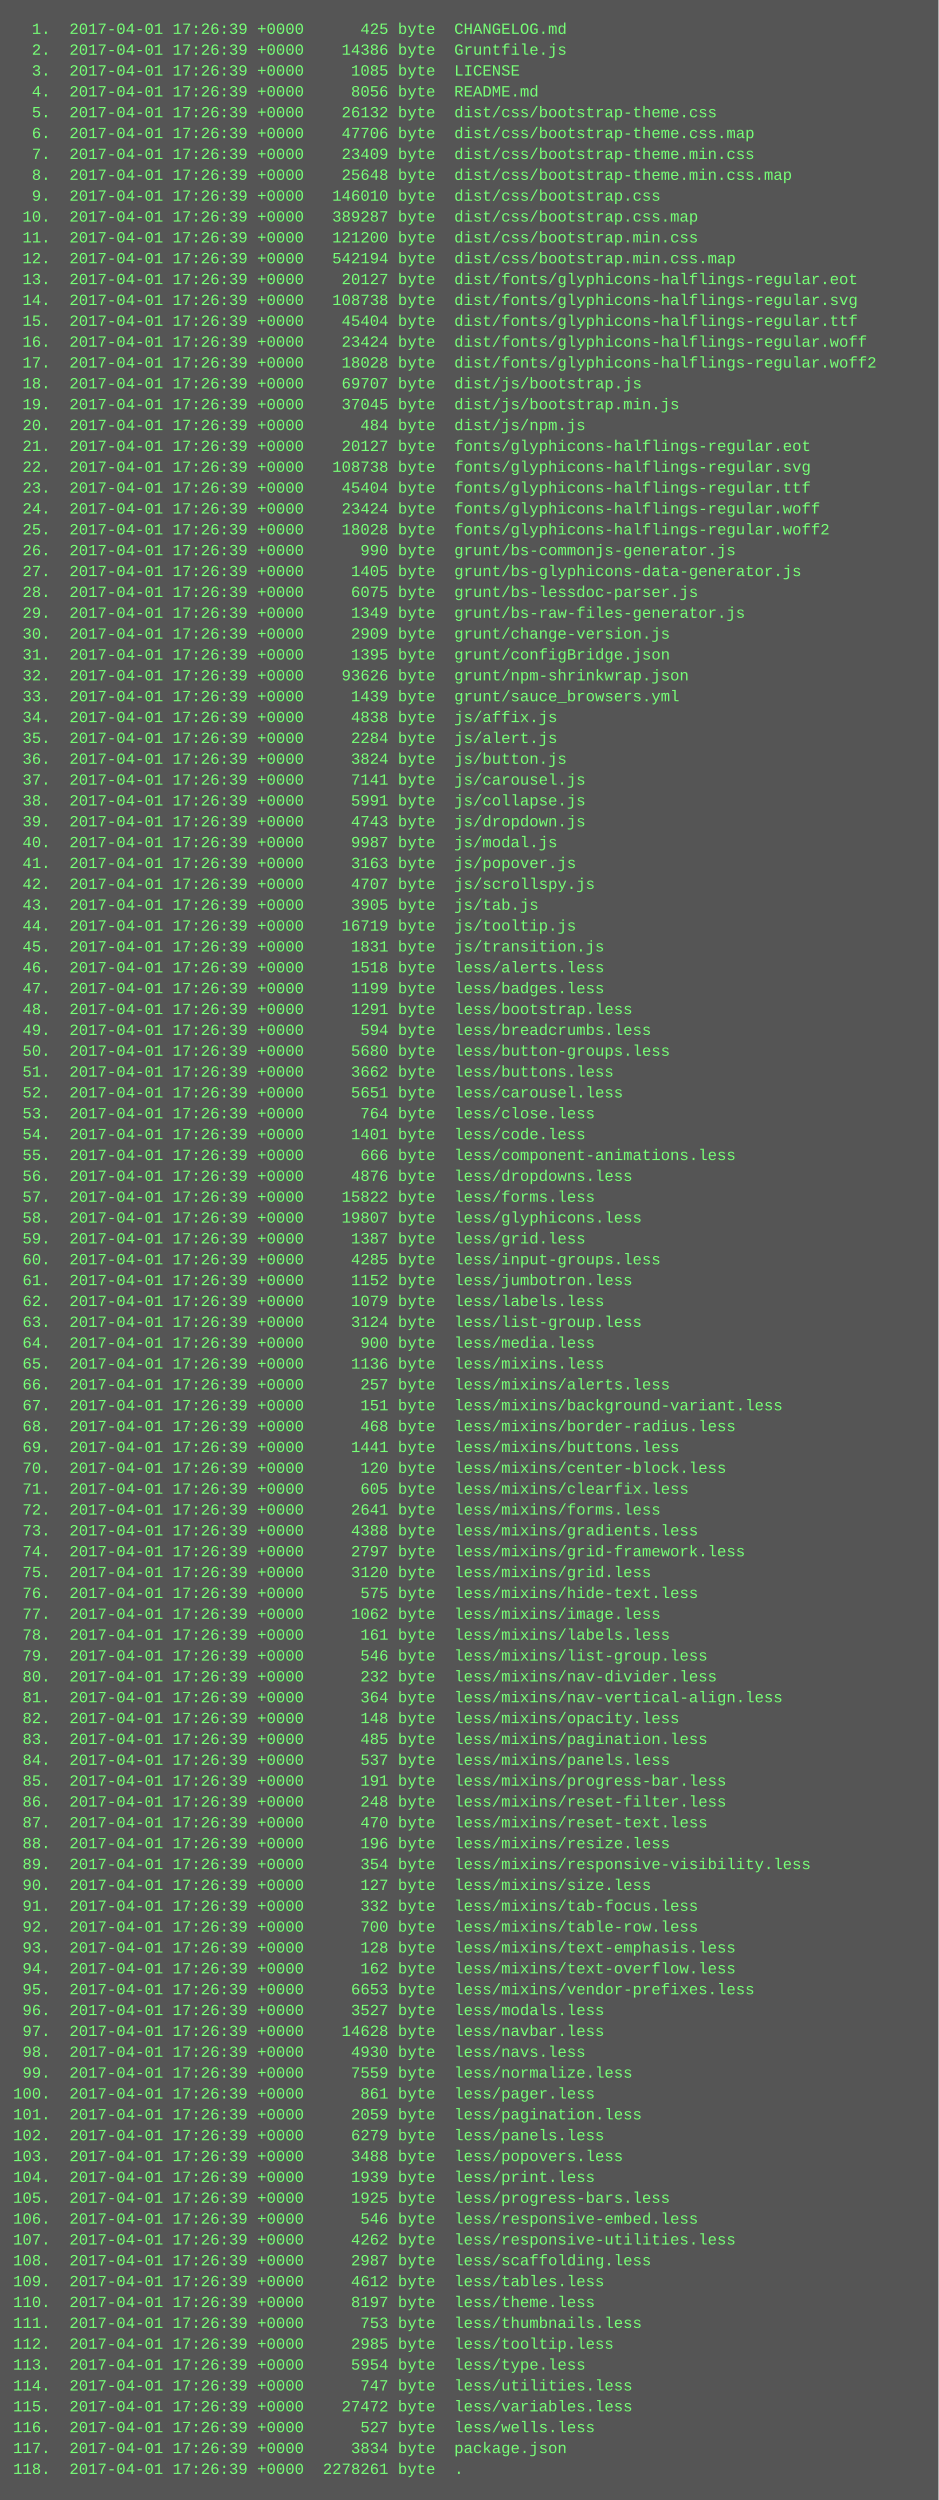
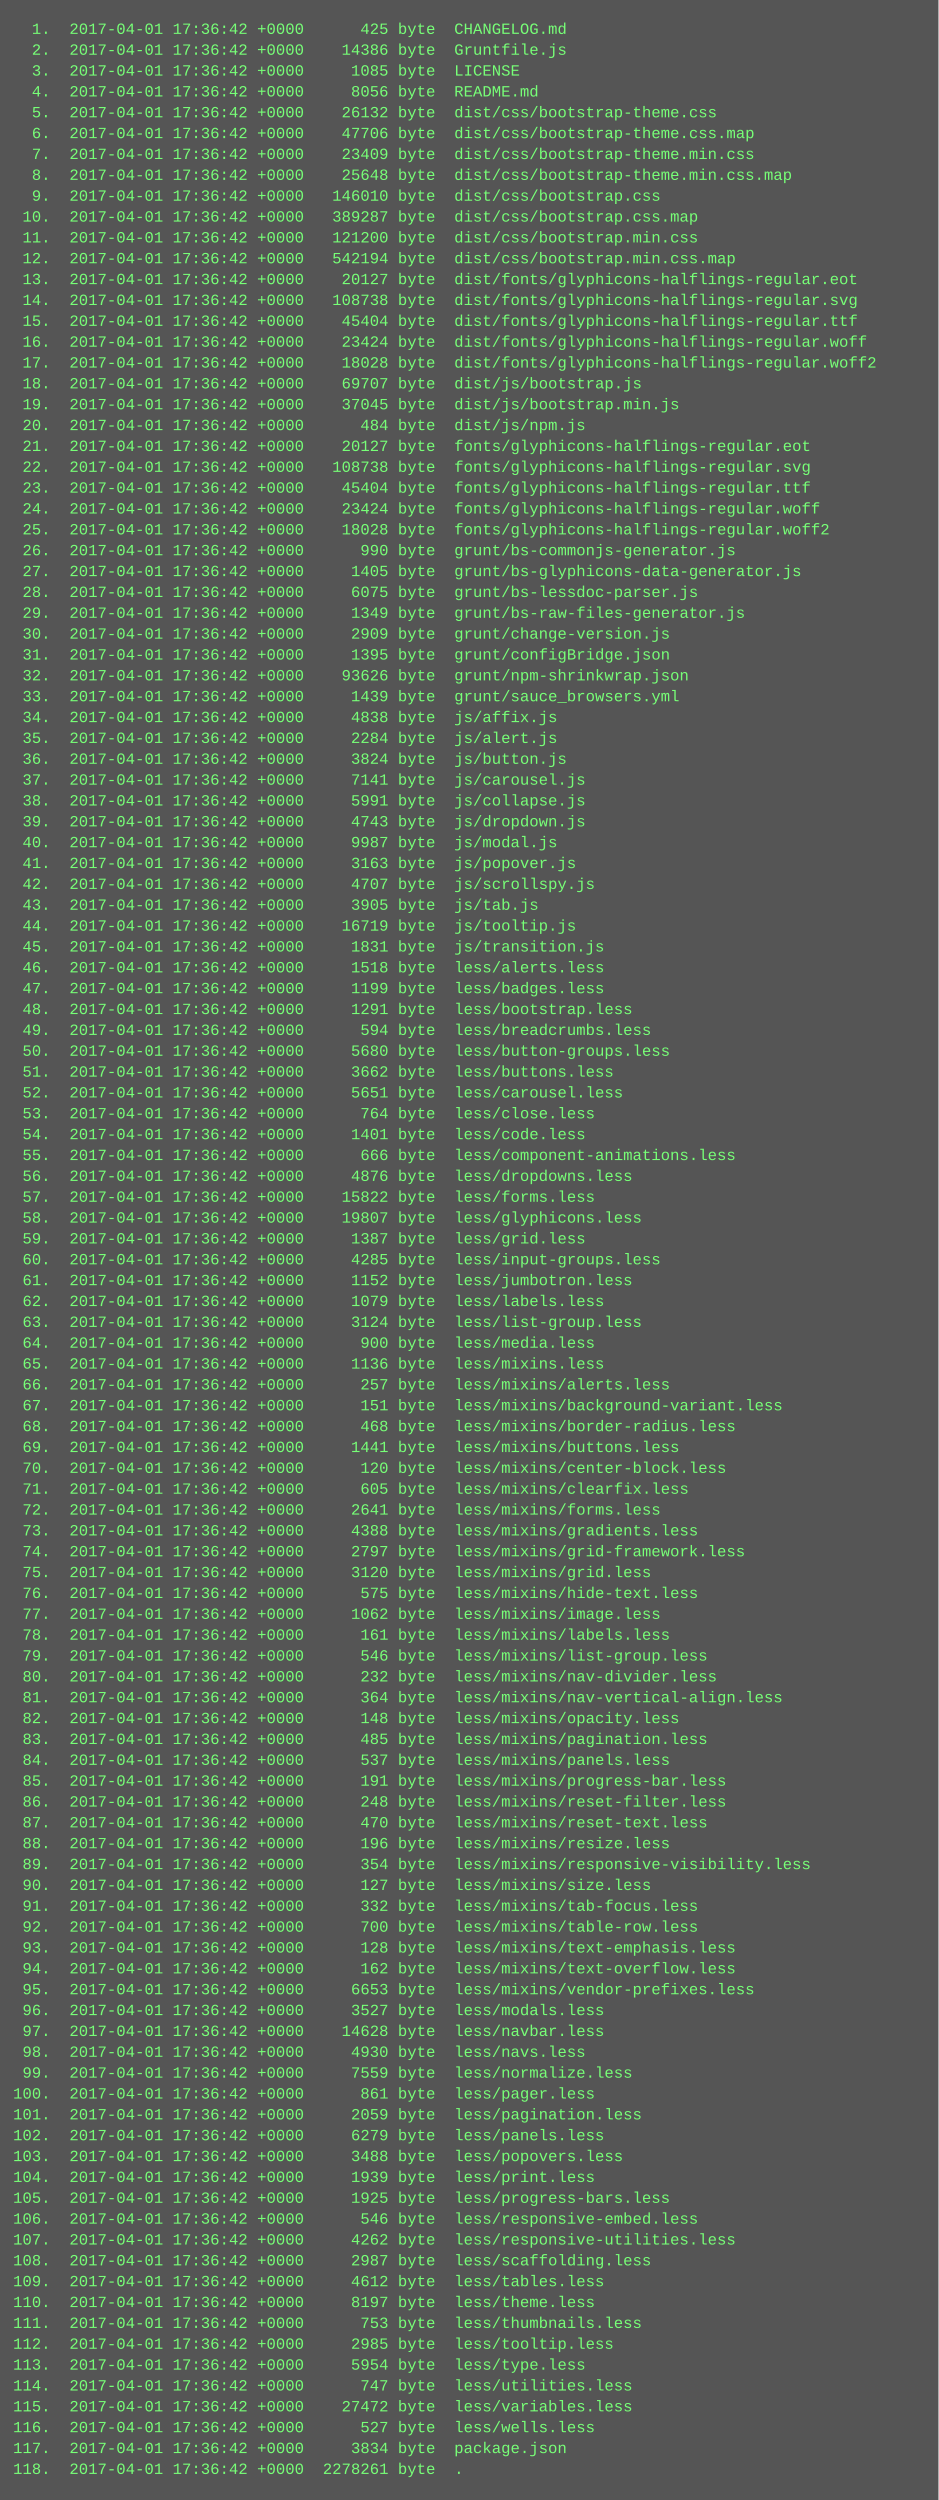
<svg xmlns="http://www.w3.org/2000/svg" height="1918" width="720">
  <rect height="1918" fill="#555" width="720" />
  <text fill="#7f7" font-family="Courier New" font-size="12" xml:space="preserve">
-     <tspan x="10" y="26">  1.  2017-04-01 17:26:39 +0000      425 byte  CHANGELOG.md</tspan>
-     <tspan x="10" y="42">  2.  2017-04-01 17:26:39 +0000    14386 byte  Gruntfile.js</tspan>
-     <tspan x="10" y="58">  3.  2017-04-01 17:26:39 +0000     1085 byte  LICENSE</tspan>
-     <tspan x="10" y="74">  4.  2017-04-01 17:26:39 +0000     8056 byte  README.md</tspan>
-     <tspan x="10" y="90">  5.  2017-04-01 17:26:39 +0000    26132 byte  dist/css/bootstrap-theme.css</tspan>
-     <tspan x="10" y="106">  6.  2017-04-01 17:26:39 +0000    47706 byte  dist/css/bootstrap-theme.css.map</tspan>
-     <tspan x="10" y="122">  7.  2017-04-01 17:26:39 +0000    23409 byte  dist/css/bootstrap-theme.min.css</tspan>
-     <tspan x="10" y="138">  8.  2017-04-01 17:26:39 +0000    25648 byte  dist/css/bootstrap-theme.min.css.map</tspan>
-     <tspan x="10" y="154">  9.  2017-04-01 17:26:39 +0000   146010 byte  dist/css/bootstrap.css</tspan>
-     <tspan x="10" y="170"> 10.  2017-04-01 17:26:39 +0000   389287 byte  dist/css/bootstrap.css.map</tspan>
-     <tspan x="10" y="186"> 11.  2017-04-01 17:26:39 +0000   121200 byte  dist/css/bootstrap.min.css</tspan>
-     <tspan x="10" y="202"> 12.  2017-04-01 17:26:39 +0000   542194 byte  dist/css/bootstrap.min.css.map</tspan>
-     <tspan x="10" y="218"> 13.  2017-04-01 17:26:39 +0000    20127 byte  dist/fonts/glyphicons-halflings-regular.eot</tspan>
-     <tspan x="10" y="234"> 14.  2017-04-01 17:26:39 +0000   108738 byte  dist/fonts/glyphicons-halflings-regular.svg</tspan>
-     <tspan x="10" y="250"> 15.  2017-04-01 17:26:39 +0000    45404 byte  dist/fonts/glyphicons-halflings-regular.ttf</tspan>
-     <tspan x="10" y="266"> 16.  2017-04-01 17:26:39 +0000    23424 byte  dist/fonts/glyphicons-halflings-regular.woff</tspan>
-     <tspan x="10" y="282"> 17.  2017-04-01 17:26:39 +0000    18028 byte  dist/fonts/glyphicons-halflings-regular.woff2</tspan>
-     <tspan x="10" y="298"> 18.  2017-04-01 17:26:39 +0000    69707 byte  dist/js/bootstrap.js</tspan>
-     <tspan x="10" y="314"> 19.  2017-04-01 17:26:39 +0000    37045 byte  dist/js/bootstrap.min.js</tspan>
-     <tspan x="10" y="330"> 20.  2017-04-01 17:26:39 +0000      484 byte  dist/js/npm.js</tspan>
-     <tspan x="10" y="346"> 21.  2017-04-01 17:26:39 +0000    20127 byte  fonts/glyphicons-halflings-regular.eot</tspan>
-     <tspan x="10" y="362"> 22.  2017-04-01 17:26:39 +0000   108738 byte  fonts/glyphicons-halflings-regular.svg</tspan>
-     <tspan x="10" y="378"> 23.  2017-04-01 17:26:39 +0000    45404 byte  fonts/glyphicons-halflings-regular.ttf</tspan>
-     <tspan x="10" y="394"> 24.  2017-04-01 17:26:39 +0000    23424 byte  fonts/glyphicons-halflings-regular.woff</tspan>
-     <tspan x="10" y="410"> 25.  2017-04-01 17:26:39 +0000    18028 byte  fonts/glyphicons-halflings-regular.woff2</tspan>
-     <tspan x="10" y="426"> 26.  2017-04-01 17:26:39 +0000      990 byte  grunt/bs-commonjs-generator.js</tspan>
-     <tspan x="10" y="442"> 27.  2017-04-01 17:26:39 +0000     1405 byte  grunt/bs-glyphicons-data-generator.js</tspan>
-     <tspan x="10" y="458"> 28.  2017-04-01 17:26:39 +0000     6075 byte  grunt/bs-lessdoc-parser.js</tspan>
-     <tspan x="10" y="474"> 29.  2017-04-01 17:26:39 +0000     1349 byte  grunt/bs-raw-files-generator.js</tspan>
-     <tspan x="10" y="490"> 30.  2017-04-01 17:26:39 +0000     2909 byte  grunt/change-version.js</tspan>
-     <tspan x="10" y="506"> 31.  2017-04-01 17:26:39 +0000     1395 byte  grunt/configBridge.json</tspan>
-     <tspan x="10" y="522"> 32.  2017-04-01 17:26:39 +0000    93626 byte  grunt/npm-shrinkwrap.json</tspan>
-     <tspan x="10" y="538"> 33.  2017-04-01 17:26:39 +0000     1439 byte  grunt/sauce_browsers.yml</tspan>
-     <tspan x="10" y="554"> 34.  2017-04-01 17:26:39 +0000     4838 byte  js/affix.js</tspan>
-     <tspan x="10" y="570"> 35.  2017-04-01 17:26:39 +0000     2284 byte  js/alert.js</tspan>
-     <tspan x="10" y="586"> 36.  2017-04-01 17:26:39 +0000     3824 byte  js/button.js</tspan>
-     <tspan x="10" y="602"> 37.  2017-04-01 17:26:39 +0000     7141 byte  js/carousel.js</tspan>
-     <tspan x="10" y="618"> 38.  2017-04-01 17:26:39 +0000     5991 byte  js/collapse.js</tspan>
-     <tspan x="10" y="634"> 39.  2017-04-01 17:26:39 +0000     4743 byte  js/dropdown.js</tspan>
-     <tspan x="10" y="650"> 40.  2017-04-01 17:26:39 +0000     9987 byte  js/modal.js</tspan>
-     <tspan x="10" y="666"> 41.  2017-04-01 17:26:39 +0000     3163 byte  js/popover.js</tspan>
-     <tspan x="10" y="682"> 42.  2017-04-01 17:26:39 +0000     4707 byte  js/scrollspy.js</tspan>
-     <tspan x="10" y="698"> 43.  2017-04-01 17:26:39 +0000     3905 byte  js/tab.js</tspan>
-     <tspan x="10" y="714"> 44.  2017-04-01 17:26:39 +0000    16719 byte  js/tooltip.js</tspan>
-     <tspan x="10" y="730"> 45.  2017-04-01 17:26:39 +0000     1831 byte  js/transition.js</tspan>
-     <tspan x="10" y="746"> 46.  2017-04-01 17:26:39 +0000     1518 byte  less/alerts.less</tspan>
-     <tspan x="10" y="762"> 47.  2017-04-01 17:26:39 +0000     1199 byte  less/badges.less</tspan>
-     <tspan x="10" y="778"> 48.  2017-04-01 17:26:39 +0000     1291 byte  less/bootstrap.less</tspan>
-     <tspan x="10" y="794"> 49.  2017-04-01 17:26:39 +0000      594 byte  less/breadcrumbs.less</tspan>
-     <tspan x="10" y="810"> 50.  2017-04-01 17:26:39 +0000     5680 byte  less/button-groups.less</tspan>
-     <tspan x="10" y="826"> 51.  2017-04-01 17:26:39 +0000     3662 byte  less/buttons.less</tspan>
-     <tspan x="10" y="842"> 52.  2017-04-01 17:26:39 +0000     5651 byte  less/carousel.less</tspan>
-     <tspan x="10" y="858"> 53.  2017-04-01 17:26:39 +0000      764 byte  less/close.less</tspan>
-     <tspan x="10" y="874"> 54.  2017-04-01 17:26:39 +0000     1401 byte  less/code.less</tspan>
-     <tspan x="10" y="890"> 55.  2017-04-01 17:26:39 +0000      666 byte  less/component-animations.less</tspan>
-     <tspan x="10" y="906"> 56.  2017-04-01 17:26:39 +0000     4876 byte  less/dropdowns.less</tspan>
-     <tspan x="10" y="922"> 57.  2017-04-01 17:26:39 +0000    15822 byte  less/forms.less</tspan>
-     <tspan x="10" y="938"> 58.  2017-04-01 17:26:39 +0000    19807 byte  less/glyphicons.less</tspan>
-     <tspan x="10" y="954"> 59.  2017-04-01 17:26:39 +0000     1387 byte  less/grid.less</tspan>
-     <tspan x="10" y="970"> 60.  2017-04-01 17:26:39 +0000     4285 byte  less/input-groups.less</tspan>
-     <tspan x="10" y="986"> 61.  2017-04-01 17:26:39 +0000     1152 byte  less/jumbotron.less</tspan>
-     <tspan x="10" y="1002"> 62.  2017-04-01 17:26:39 +0000     1079 byte  less/labels.less</tspan>
-     <tspan x="10" y="1018"> 63.  2017-04-01 17:26:39 +0000     3124 byte  less/list-group.less</tspan>
-     <tspan x="10" y="1034"> 64.  2017-04-01 17:26:39 +0000      900 byte  less/media.less</tspan>
-     <tspan x="10" y="1050"> 65.  2017-04-01 17:26:39 +0000     1136 byte  less/mixins.less</tspan>
-     <tspan x="10" y="1066"> 66.  2017-04-01 17:26:39 +0000      257 byte  less/mixins/alerts.less</tspan>
-     <tspan x="10" y="1082"> 67.  2017-04-01 17:26:39 +0000      151 byte  less/mixins/background-variant.less</tspan>
-     <tspan x="10" y="1098"> 68.  2017-04-01 17:26:39 +0000      468 byte  less/mixins/border-radius.less</tspan>
-     <tspan x="10" y="1114"> 69.  2017-04-01 17:26:39 +0000     1441 byte  less/mixins/buttons.less</tspan>
-     <tspan x="10" y="1130"> 70.  2017-04-01 17:26:39 +0000      120 byte  less/mixins/center-block.less</tspan>
-     <tspan x="10" y="1146"> 71.  2017-04-01 17:26:39 +0000      605 byte  less/mixins/clearfix.less</tspan>
-     <tspan x="10" y="1162"> 72.  2017-04-01 17:26:39 +0000     2641 byte  less/mixins/forms.less</tspan>
-     <tspan x="10" y="1178"> 73.  2017-04-01 17:26:39 +0000     4388 byte  less/mixins/gradients.less</tspan>
-     <tspan x="10" y="1194"> 74.  2017-04-01 17:26:39 +0000     2797 byte  less/mixins/grid-framework.less</tspan>
-     <tspan x="10" y="1210"> 75.  2017-04-01 17:26:39 +0000     3120 byte  less/mixins/grid.less</tspan>
-     <tspan x="10" y="1226"> 76.  2017-04-01 17:26:39 +0000      575 byte  less/mixins/hide-text.less</tspan>
-     <tspan x="10" y="1242"> 77.  2017-04-01 17:26:39 +0000     1062 byte  less/mixins/image.less</tspan>
-     <tspan x="10" y="1258"> 78.  2017-04-01 17:26:39 +0000      161 byte  less/mixins/labels.less</tspan>
-     <tspan x="10" y="1274"> 79.  2017-04-01 17:26:39 +0000      546 byte  less/mixins/list-group.less</tspan>
-     <tspan x="10" y="1290"> 80.  2017-04-01 17:26:39 +0000      232 byte  less/mixins/nav-divider.less</tspan>
-     <tspan x="10" y="1306"> 81.  2017-04-01 17:26:39 +0000      364 byte  less/mixins/nav-vertical-align.less</tspan>
-     <tspan x="10" y="1322"> 82.  2017-04-01 17:26:39 +0000      148 byte  less/mixins/opacity.less</tspan>
-     <tspan x="10" y="1338"> 83.  2017-04-01 17:26:39 +0000      485 byte  less/mixins/pagination.less</tspan>
-     <tspan x="10" y="1354"> 84.  2017-04-01 17:26:39 +0000      537 byte  less/mixins/panels.less</tspan>
-     <tspan x="10" y="1370"> 85.  2017-04-01 17:26:39 +0000      191 byte  less/mixins/progress-bar.less</tspan>
-     <tspan x="10" y="1386"> 86.  2017-04-01 17:26:39 +0000      248 byte  less/mixins/reset-filter.less</tspan>
-     <tspan x="10" y="1402"> 87.  2017-04-01 17:26:39 +0000      470 byte  less/mixins/reset-text.less</tspan>
-     <tspan x="10" y="1418"> 88.  2017-04-01 17:26:39 +0000      196 byte  less/mixins/resize.less</tspan>
-     <tspan x="10" y="1434"> 89.  2017-04-01 17:26:39 +0000      354 byte  less/mixins/responsive-visibility.less</tspan>
-     <tspan x="10" y="1450"> 90.  2017-04-01 17:26:39 +0000      127 byte  less/mixins/size.less</tspan>
-     <tspan x="10" y="1466"> 91.  2017-04-01 17:26:39 +0000      332 byte  less/mixins/tab-focus.less</tspan>
-     <tspan x="10" y="1482"> 92.  2017-04-01 17:26:39 +0000      700 byte  less/mixins/table-row.less</tspan>
-     <tspan x="10" y="1498"> 93.  2017-04-01 17:26:39 +0000      128 byte  less/mixins/text-emphasis.less</tspan>
-     <tspan x="10" y="1514"> 94.  2017-04-01 17:26:39 +0000      162 byte  less/mixins/text-overflow.less</tspan>
-     <tspan x="10" y="1530"> 95.  2017-04-01 17:26:39 +0000     6653 byte  less/mixins/vendor-prefixes.less</tspan>
-     <tspan x="10" y="1546"> 96.  2017-04-01 17:26:39 +0000     3527 byte  less/modals.less</tspan>
-     <tspan x="10" y="1562"> 97.  2017-04-01 17:26:39 +0000    14628 byte  less/navbar.less</tspan>
-     <tspan x="10" y="1578"> 98.  2017-04-01 17:26:39 +0000     4930 byte  less/navs.less</tspan>
-     <tspan x="10" y="1594"> 99.  2017-04-01 17:26:39 +0000     7559 byte  less/normalize.less</tspan>
-     <tspan x="10" y="1610">100.  2017-04-01 17:26:39 +0000      861 byte  less/pager.less</tspan>
-     <tspan x="10" y="1626">101.  2017-04-01 17:26:39 +0000     2059 byte  less/pagination.less</tspan>
-     <tspan x="10" y="1642">102.  2017-04-01 17:26:39 +0000     6279 byte  less/panels.less</tspan>
-     <tspan x="10" y="1658">103.  2017-04-01 17:26:39 +0000     3488 byte  less/popovers.less</tspan>
-     <tspan x="10" y="1674">104.  2017-04-01 17:26:39 +0000     1939 byte  less/print.less</tspan>
-     <tspan x="10" y="1690">105.  2017-04-01 17:26:39 +0000     1925 byte  less/progress-bars.less</tspan>
-     <tspan x="10" y="1706">106.  2017-04-01 17:26:39 +0000      546 byte  less/responsive-embed.less</tspan>
-     <tspan x="10" y="1722">107.  2017-04-01 17:26:39 +0000     4262 byte  less/responsive-utilities.less</tspan>
-     <tspan x="10" y="1738">108.  2017-04-01 17:26:39 +0000     2987 byte  less/scaffolding.less</tspan>
-     <tspan x="10" y="1754">109.  2017-04-01 17:26:39 +0000     4612 byte  less/tables.less</tspan>
-     <tspan x="10" y="1770">110.  2017-04-01 17:26:39 +0000     8197 byte  less/theme.less</tspan>
-     <tspan x="10" y="1786">111.  2017-04-01 17:26:39 +0000      753 byte  less/thumbnails.less</tspan>
-     <tspan x="10" y="1802">112.  2017-04-01 17:26:39 +0000     2985 byte  less/tooltip.less</tspan>
-     <tspan x="10" y="1818">113.  2017-04-01 17:26:39 +0000     5954 byte  less/type.less</tspan>
-     <tspan x="10" y="1834">114.  2017-04-01 17:26:39 +0000      747 byte  less/utilities.less</tspan>
-     <tspan x="10" y="1850">115.  2017-04-01 17:26:39 +0000    27472 byte  less/variables.less</tspan>
-     <tspan x="10" y="1866">116.  2017-04-01 17:26:39 +0000      527 byte  less/wells.less</tspan>
-     <tspan x="10" y="1882">117.  2017-04-01 17:26:39 +0000     3834 byte  package.json</tspan>
-     <tspan x="10" y="1898">118.  2017-04-01 17:26:39 +0000  2278261 byte  .</tspan>
+     <tspan x="10" y="26">  1.  2017-04-01 17:36:42 +0000      425 byte  CHANGELOG.md</tspan>
+     <tspan x="10" y="42">  2.  2017-04-01 17:36:42 +0000    14386 byte  Gruntfile.js</tspan>
+     <tspan x="10" y="58">  3.  2017-04-01 17:36:42 +0000     1085 byte  LICENSE</tspan>
+     <tspan x="10" y="74">  4.  2017-04-01 17:36:42 +0000     8056 byte  README.md</tspan>
+     <tspan x="10" y="90">  5.  2017-04-01 17:36:42 +0000    26132 byte  dist/css/bootstrap-theme.css</tspan>
+     <tspan x="10" y="106">  6.  2017-04-01 17:36:42 +0000    47706 byte  dist/css/bootstrap-theme.css.map</tspan>
+     <tspan x="10" y="122">  7.  2017-04-01 17:36:42 +0000    23409 byte  dist/css/bootstrap-theme.min.css</tspan>
+     <tspan x="10" y="138">  8.  2017-04-01 17:36:42 +0000    25648 byte  dist/css/bootstrap-theme.min.css.map</tspan>
+     <tspan x="10" y="154">  9.  2017-04-01 17:36:42 +0000   146010 byte  dist/css/bootstrap.css</tspan>
+     <tspan x="10" y="170"> 10.  2017-04-01 17:36:42 +0000   389287 byte  dist/css/bootstrap.css.map</tspan>
+     <tspan x="10" y="186"> 11.  2017-04-01 17:36:42 +0000   121200 byte  dist/css/bootstrap.min.css</tspan>
+     <tspan x="10" y="202"> 12.  2017-04-01 17:36:42 +0000   542194 byte  dist/css/bootstrap.min.css.map</tspan>
+     <tspan x="10" y="218"> 13.  2017-04-01 17:36:42 +0000    20127 byte  dist/fonts/glyphicons-halflings-regular.eot</tspan>
+     <tspan x="10" y="234"> 14.  2017-04-01 17:36:42 +0000   108738 byte  dist/fonts/glyphicons-halflings-regular.svg</tspan>
+     <tspan x="10" y="250"> 15.  2017-04-01 17:36:42 +0000    45404 byte  dist/fonts/glyphicons-halflings-regular.ttf</tspan>
+     <tspan x="10" y="266"> 16.  2017-04-01 17:36:42 +0000    23424 byte  dist/fonts/glyphicons-halflings-regular.woff</tspan>
+     <tspan x="10" y="282"> 17.  2017-04-01 17:36:42 +0000    18028 byte  dist/fonts/glyphicons-halflings-regular.woff2</tspan>
+     <tspan x="10" y="298"> 18.  2017-04-01 17:36:42 +0000    69707 byte  dist/js/bootstrap.js</tspan>
+     <tspan x="10" y="314"> 19.  2017-04-01 17:36:42 +0000    37045 byte  dist/js/bootstrap.min.js</tspan>
+     <tspan x="10" y="330"> 20.  2017-04-01 17:36:42 +0000      484 byte  dist/js/npm.js</tspan>
+     <tspan x="10" y="346"> 21.  2017-04-01 17:36:42 +0000    20127 byte  fonts/glyphicons-halflings-regular.eot</tspan>
+     <tspan x="10" y="362"> 22.  2017-04-01 17:36:42 +0000   108738 byte  fonts/glyphicons-halflings-regular.svg</tspan>
+     <tspan x="10" y="378"> 23.  2017-04-01 17:36:42 +0000    45404 byte  fonts/glyphicons-halflings-regular.ttf</tspan>
+     <tspan x="10" y="394"> 24.  2017-04-01 17:36:42 +0000    23424 byte  fonts/glyphicons-halflings-regular.woff</tspan>
+     <tspan x="10" y="410"> 25.  2017-04-01 17:36:42 +0000    18028 byte  fonts/glyphicons-halflings-regular.woff2</tspan>
+     <tspan x="10" y="426"> 26.  2017-04-01 17:36:42 +0000      990 byte  grunt/bs-commonjs-generator.js</tspan>
+     <tspan x="10" y="442"> 27.  2017-04-01 17:36:42 +0000     1405 byte  grunt/bs-glyphicons-data-generator.js</tspan>
+     <tspan x="10" y="458"> 28.  2017-04-01 17:36:42 +0000     6075 byte  grunt/bs-lessdoc-parser.js</tspan>
+     <tspan x="10" y="474"> 29.  2017-04-01 17:36:42 +0000     1349 byte  grunt/bs-raw-files-generator.js</tspan>
+     <tspan x="10" y="490"> 30.  2017-04-01 17:36:42 +0000     2909 byte  grunt/change-version.js</tspan>
+     <tspan x="10" y="506"> 31.  2017-04-01 17:36:42 +0000     1395 byte  grunt/configBridge.json</tspan>
+     <tspan x="10" y="522"> 32.  2017-04-01 17:36:42 +0000    93626 byte  grunt/npm-shrinkwrap.json</tspan>
+     <tspan x="10" y="538"> 33.  2017-04-01 17:36:42 +0000     1439 byte  grunt/sauce_browsers.yml</tspan>
+     <tspan x="10" y="554"> 34.  2017-04-01 17:36:42 +0000     4838 byte  js/affix.js</tspan>
+     <tspan x="10" y="570"> 35.  2017-04-01 17:36:42 +0000     2284 byte  js/alert.js</tspan>
+     <tspan x="10" y="586"> 36.  2017-04-01 17:36:42 +0000     3824 byte  js/button.js</tspan>
+     <tspan x="10" y="602"> 37.  2017-04-01 17:36:42 +0000     7141 byte  js/carousel.js</tspan>
+     <tspan x="10" y="618"> 38.  2017-04-01 17:36:42 +0000     5991 byte  js/collapse.js</tspan>
+     <tspan x="10" y="634"> 39.  2017-04-01 17:36:42 +0000     4743 byte  js/dropdown.js</tspan>
+     <tspan x="10" y="650"> 40.  2017-04-01 17:36:42 +0000     9987 byte  js/modal.js</tspan>
+     <tspan x="10" y="666"> 41.  2017-04-01 17:36:42 +0000     3163 byte  js/popover.js</tspan>
+     <tspan x="10" y="682"> 42.  2017-04-01 17:36:42 +0000     4707 byte  js/scrollspy.js</tspan>
+     <tspan x="10" y="698"> 43.  2017-04-01 17:36:42 +0000     3905 byte  js/tab.js</tspan>
+     <tspan x="10" y="714"> 44.  2017-04-01 17:36:42 +0000    16719 byte  js/tooltip.js</tspan>
+     <tspan x="10" y="730"> 45.  2017-04-01 17:36:42 +0000     1831 byte  js/transition.js</tspan>
+     <tspan x="10" y="746"> 46.  2017-04-01 17:36:42 +0000     1518 byte  less/alerts.less</tspan>
+     <tspan x="10" y="762"> 47.  2017-04-01 17:36:42 +0000     1199 byte  less/badges.less</tspan>
+     <tspan x="10" y="778"> 48.  2017-04-01 17:36:42 +0000     1291 byte  less/bootstrap.less</tspan>
+     <tspan x="10" y="794"> 49.  2017-04-01 17:36:42 +0000      594 byte  less/breadcrumbs.less</tspan>
+     <tspan x="10" y="810"> 50.  2017-04-01 17:36:42 +0000     5680 byte  less/button-groups.less</tspan>
+     <tspan x="10" y="826"> 51.  2017-04-01 17:36:42 +0000     3662 byte  less/buttons.less</tspan>
+     <tspan x="10" y="842"> 52.  2017-04-01 17:36:42 +0000     5651 byte  less/carousel.less</tspan>
+     <tspan x="10" y="858"> 53.  2017-04-01 17:36:42 +0000      764 byte  less/close.less</tspan>
+     <tspan x="10" y="874"> 54.  2017-04-01 17:36:42 +0000     1401 byte  less/code.less</tspan>
+     <tspan x="10" y="890"> 55.  2017-04-01 17:36:42 +0000      666 byte  less/component-animations.less</tspan>
+     <tspan x="10" y="906"> 56.  2017-04-01 17:36:42 +0000     4876 byte  less/dropdowns.less</tspan>
+     <tspan x="10" y="922"> 57.  2017-04-01 17:36:42 +0000    15822 byte  less/forms.less</tspan>
+     <tspan x="10" y="938"> 58.  2017-04-01 17:36:42 +0000    19807 byte  less/glyphicons.less</tspan>
+     <tspan x="10" y="954"> 59.  2017-04-01 17:36:42 +0000     1387 byte  less/grid.less</tspan>
+     <tspan x="10" y="970"> 60.  2017-04-01 17:36:42 +0000     4285 byte  less/input-groups.less</tspan>
+     <tspan x="10" y="986"> 61.  2017-04-01 17:36:42 +0000     1152 byte  less/jumbotron.less</tspan>
+     <tspan x="10" y="1002"> 62.  2017-04-01 17:36:42 +0000     1079 byte  less/labels.less</tspan>
+     <tspan x="10" y="1018"> 63.  2017-04-01 17:36:42 +0000     3124 byte  less/list-group.less</tspan>
+     <tspan x="10" y="1034"> 64.  2017-04-01 17:36:42 +0000      900 byte  less/media.less</tspan>
+     <tspan x="10" y="1050"> 65.  2017-04-01 17:36:42 +0000     1136 byte  less/mixins.less</tspan>
+     <tspan x="10" y="1066"> 66.  2017-04-01 17:36:42 +0000      257 byte  less/mixins/alerts.less</tspan>
+     <tspan x="10" y="1082"> 67.  2017-04-01 17:36:42 +0000      151 byte  less/mixins/background-variant.less</tspan>
+     <tspan x="10" y="1098"> 68.  2017-04-01 17:36:42 +0000      468 byte  less/mixins/border-radius.less</tspan>
+     <tspan x="10" y="1114"> 69.  2017-04-01 17:36:42 +0000     1441 byte  less/mixins/buttons.less</tspan>
+     <tspan x="10" y="1130"> 70.  2017-04-01 17:36:42 +0000      120 byte  less/mixins/center-block.less</tspan>
+     <tspan x="10" y="1146"> 71.  2017-04-01 17:36:42 +0000      605 byte  less/mixins/clearfix.less</tspan>
+     <tspan x="10" y="1162"> 72.  2017-04-01 17:36:42 +0000     2641 byte  less/mixins/forms.less</tspan>
+     <tspan x="10" y="1178"> 73.  2017-04-01 17:36:42 +0000     4388 byte  less/mixins/gradients.less</tspan>
+     <tspan x="10" y="1194"> 74.  2017-04-01 17:36:42 +0000     2797 byte  less/mixins/grid-framework.less</tspan>
+     <tspan x="10" y="1210"> 75.  2017-04-01 17:36:42 +0000     3120 byte  less/mixins/grid.less</tspan>
+     <tspan x="10" y="1226"> 76.  2017-04-01 17:36:42 +0000      575 byte  less/mixins/hide-text.less</tspan>
+     <tspan x="10" y="1242"> 77.  2017-04-01 17:36:42 +0000     1062 byte  less/mixins/image.less</tspan>
+     <tspan x="10" y="1258"> 78.  2017-04-01 17:36:42 +0000      161 byte  less/mixins/labels.less</tspan>
+     <tspan x="10" y="1274"> 79.  2017-04-01 17:36:42 +0000      546 byte  less/mixins/list-group.less</tspan>
+     <tspan x="10" y="1290"> 80.  2017-04-01 17:36:42 +0000      232 byte  less/mixins/nav-divider.less</tspan>
+     <tspan x="10" y="1306"> 81.  2017-04-01 17:36:42 +0000      364 byte  less/mixins/nav-vertical-align.less</tspan>
+     <tspan x="10" y="1322"> 82.  2017-04-01 17:36:42 +0000      148 byte  less/mixins/opacity.less</tspan>
+     <tspan x="10" y="1338"> 83.  2017-04-01 17:36:42 +0000      485 byte  less/mixins/pagination.less</tspan>
+     <tspan x="10" y="1354"> 84.  2017-04-01 17:36:42 +0000      537 byte  less/mixins/panels.less</tspan>
+     <tspan x="10" y="1370"> 85.  2017-04-01 17:36:42 +0000      191 byte  less/mixins/progress-bar.less</tspan>
+     <tspan x="10" y="1386"> 86.  2017-04-01 17:36:42 +0000      248 byte  less/mixins/reset-filter.less</tspan>
+     <tspan x="10" y="1402"> 87.  2017-04-01 17:36:42 +0000      470 byte  less/mixins/reset-text.less</tspan>
+     <tspan x="10" y="1418"> 88.  2017-04-01 17:36:42 +0000      196 byte  less/mixins/resize.less</tspan>
+     <tspan x="10" y="1434"> 89.  2017-04-01 17:36:42 +0000      354 byte  less/mixins/responsive-visibility.less</tspan>
+     <tspan x="10" y="1450"> 90.  2017-04-01 17:36:42 +0000      127 byte  less/mixins/size.less</tspan>
+     <tspan x="10" y="1466"> 91.  2017-04-01 17:36:42 +0000      332 byte  less/mixins/tab-focus.less</tspan>
+     <tspan x="10" y="1482"> 92.  2017-04-01 17:36:42 +0000      700 byte  less/mixins/table-row.less</tspan>
+     <tspan x="10" y="1498"> 93.  2017-04-01 17:36:42 +0000      128 byte  less/mixins/text-emphasis.less</tspan>
+     <tspan x="10" y="1514"> 94.  2017-04-01 17:36:42 +0000      162 byte  less/mixins/text-overflow.less</tspan>
+     <tspan x="10" y="1530"> 95.  2017-04-01 17:36:42 +0000     6653 byte  less/mixins/vendor-prefixes.less</tspan>
+     <tspan x="10" y="1546"> 96.  2017-04-01 17:36:42 +0000     3527 byte  less/modals.less</tspan>
+     <tspan x="10" y="1562"> 97.  2017-04-01 17:36:42 +0000    14628 byte  less/navbar.less</tspan>
+     <tspan x="10" y="1578"> 98.  2017-04-01 17:36:42 +0000     4930 byte  less/navs.less</tspan>
+     <tspan x="10" y="1594"> 99.  2017-04-01 17:36:42 +0000     7559 byte  less/normalize.less</tspan>
+     <tspan x="10" y="1610">100.  2017-04-01 17:36:42 +0000      861 byte  less/pager.less</tspan>
+     <tspan x="10" y="1626">101.  2017-04-01 17:36:42 +0000     2059 byte  less/pagination.less</tspan>
+     <tspan x="10" y="1642">102.  2017-04-01 17:36:42 +0000     6279 byte  less/panels.less</tspan>
+     <tspan x="10" y="1658">103.  2017-04-01 17:36:42 +0000     3488 byte  less/popovers.less</tspan>
+     <tspan x="10" y="1674">104.  2017-04-01 17:36:42 +0000     1939 byte  less/print.less</tspan>
+     <tspan x="10" y="1690">105.  2017-04-01 17:36:42 +0000     1925 byte  less/progress-bars.less</tspan>
+     <tspan x="10" y="1706">106.  2017-04-01 17:36:42 +0000      546 byte  less/responsive-embed.less</tspan>
+     <tspan x="10" y="1722">107.  2017-04-01 17:36:42 +0000     4262 byte  less/responsive-utilities.less</tspan>
+     <tspan x="10" y="1738">108.  2017-04-01 17:36:42 +0000     2987 byte  less/scaffolding.less</tspan>
+     <tspan x="10" y="1754">109.  2017-04-01 17:36:42 +0000     4612 byte  less/tables.less</tspan>
+     <tspan x="10" y="1770">110.  2017-04-01 17:36:42 +0000     8197 byte  less/theme.less</tspan>
+     <tspan x="10" y="1786">111.  2017-04-01 17:36:42 +0000      753 byte  less/thumbnails.less</tspan>
+     <tspan x="10" y="1802">112.  2017-04-01 17:36:42 +0000     2985 byte  less/tooltip.less</tspan>
+     <tspan x="10" y="1818">113.  2017-04-01 17:36:42 +0000     5954 byte  less/type.less</tspan>
+     <tspan x="10" y="1834">114.  2017-04-01 17:36:42 +0000      747 byte  less/utilities.less</tspan>
+     <tspan x="10" y="1850">115.  2017-04-01 17:36:42 +0000    27472 byte  less/variables.less</tspan>
+     <tspan x="10" y="1866">116.  2017-04-01 17:36:42 +0000      527 byte  less/wells.less</tspan>
+     <tspan x="10" y="1882">117.  2017-04-01 17:36:42 +0000     3834 byte  package.json</tspan>
+     <tspan x="10" y="1898">118.  2017-04-01 17:36:42 +0000  2278261 byte  .</tspan>
  </text>
</svg>
